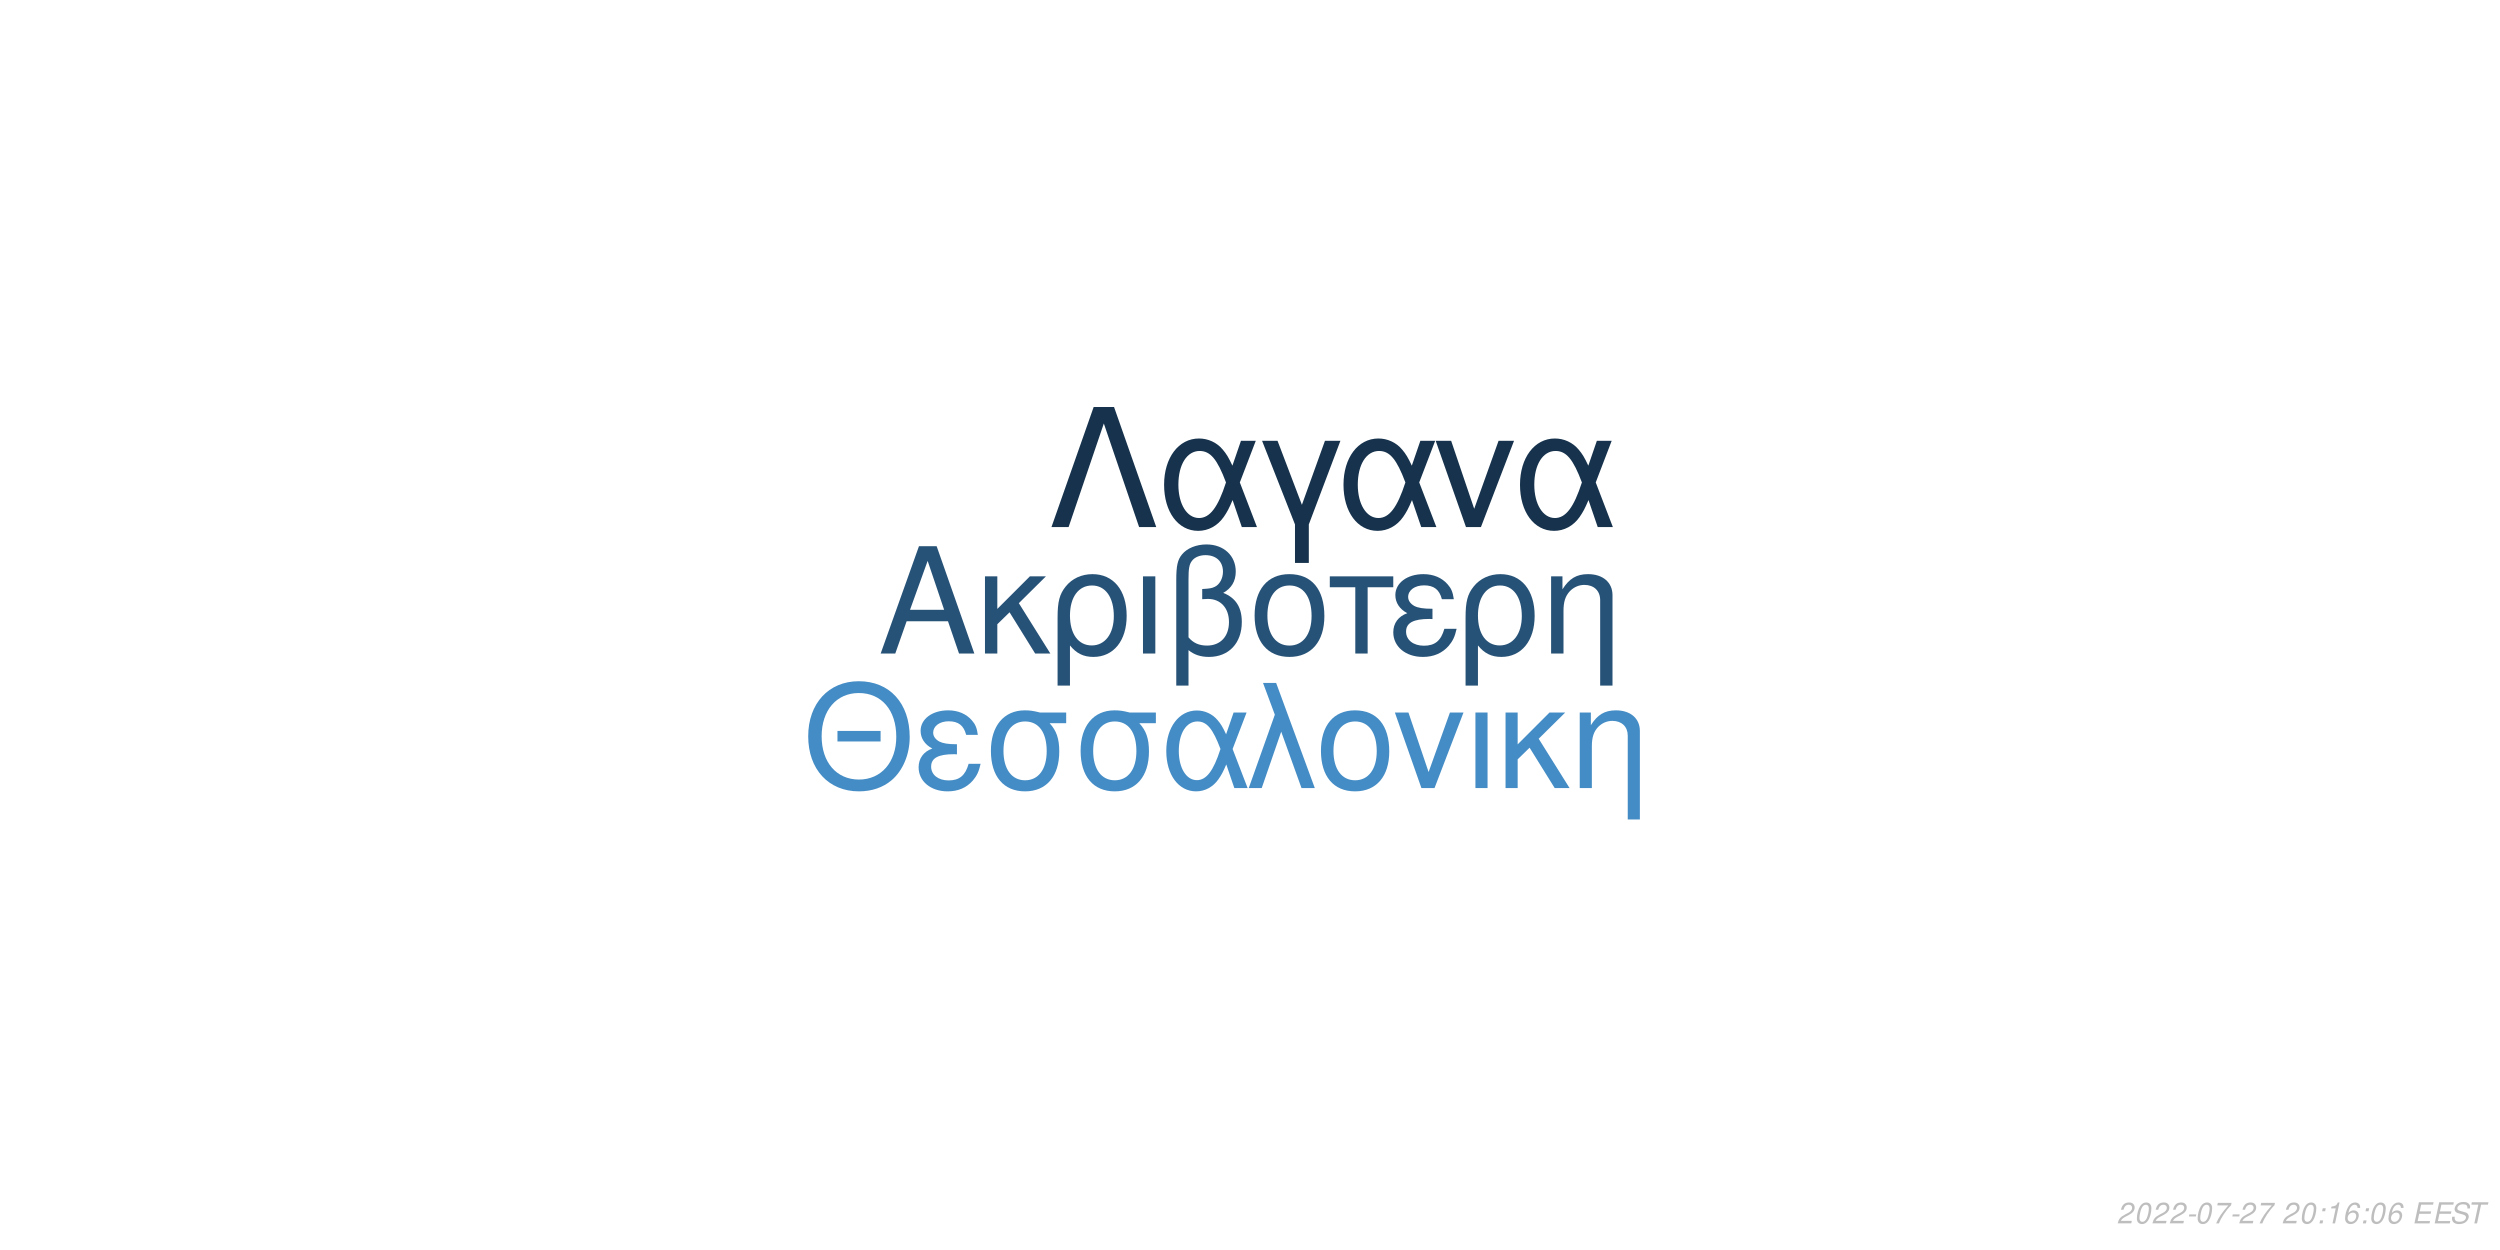
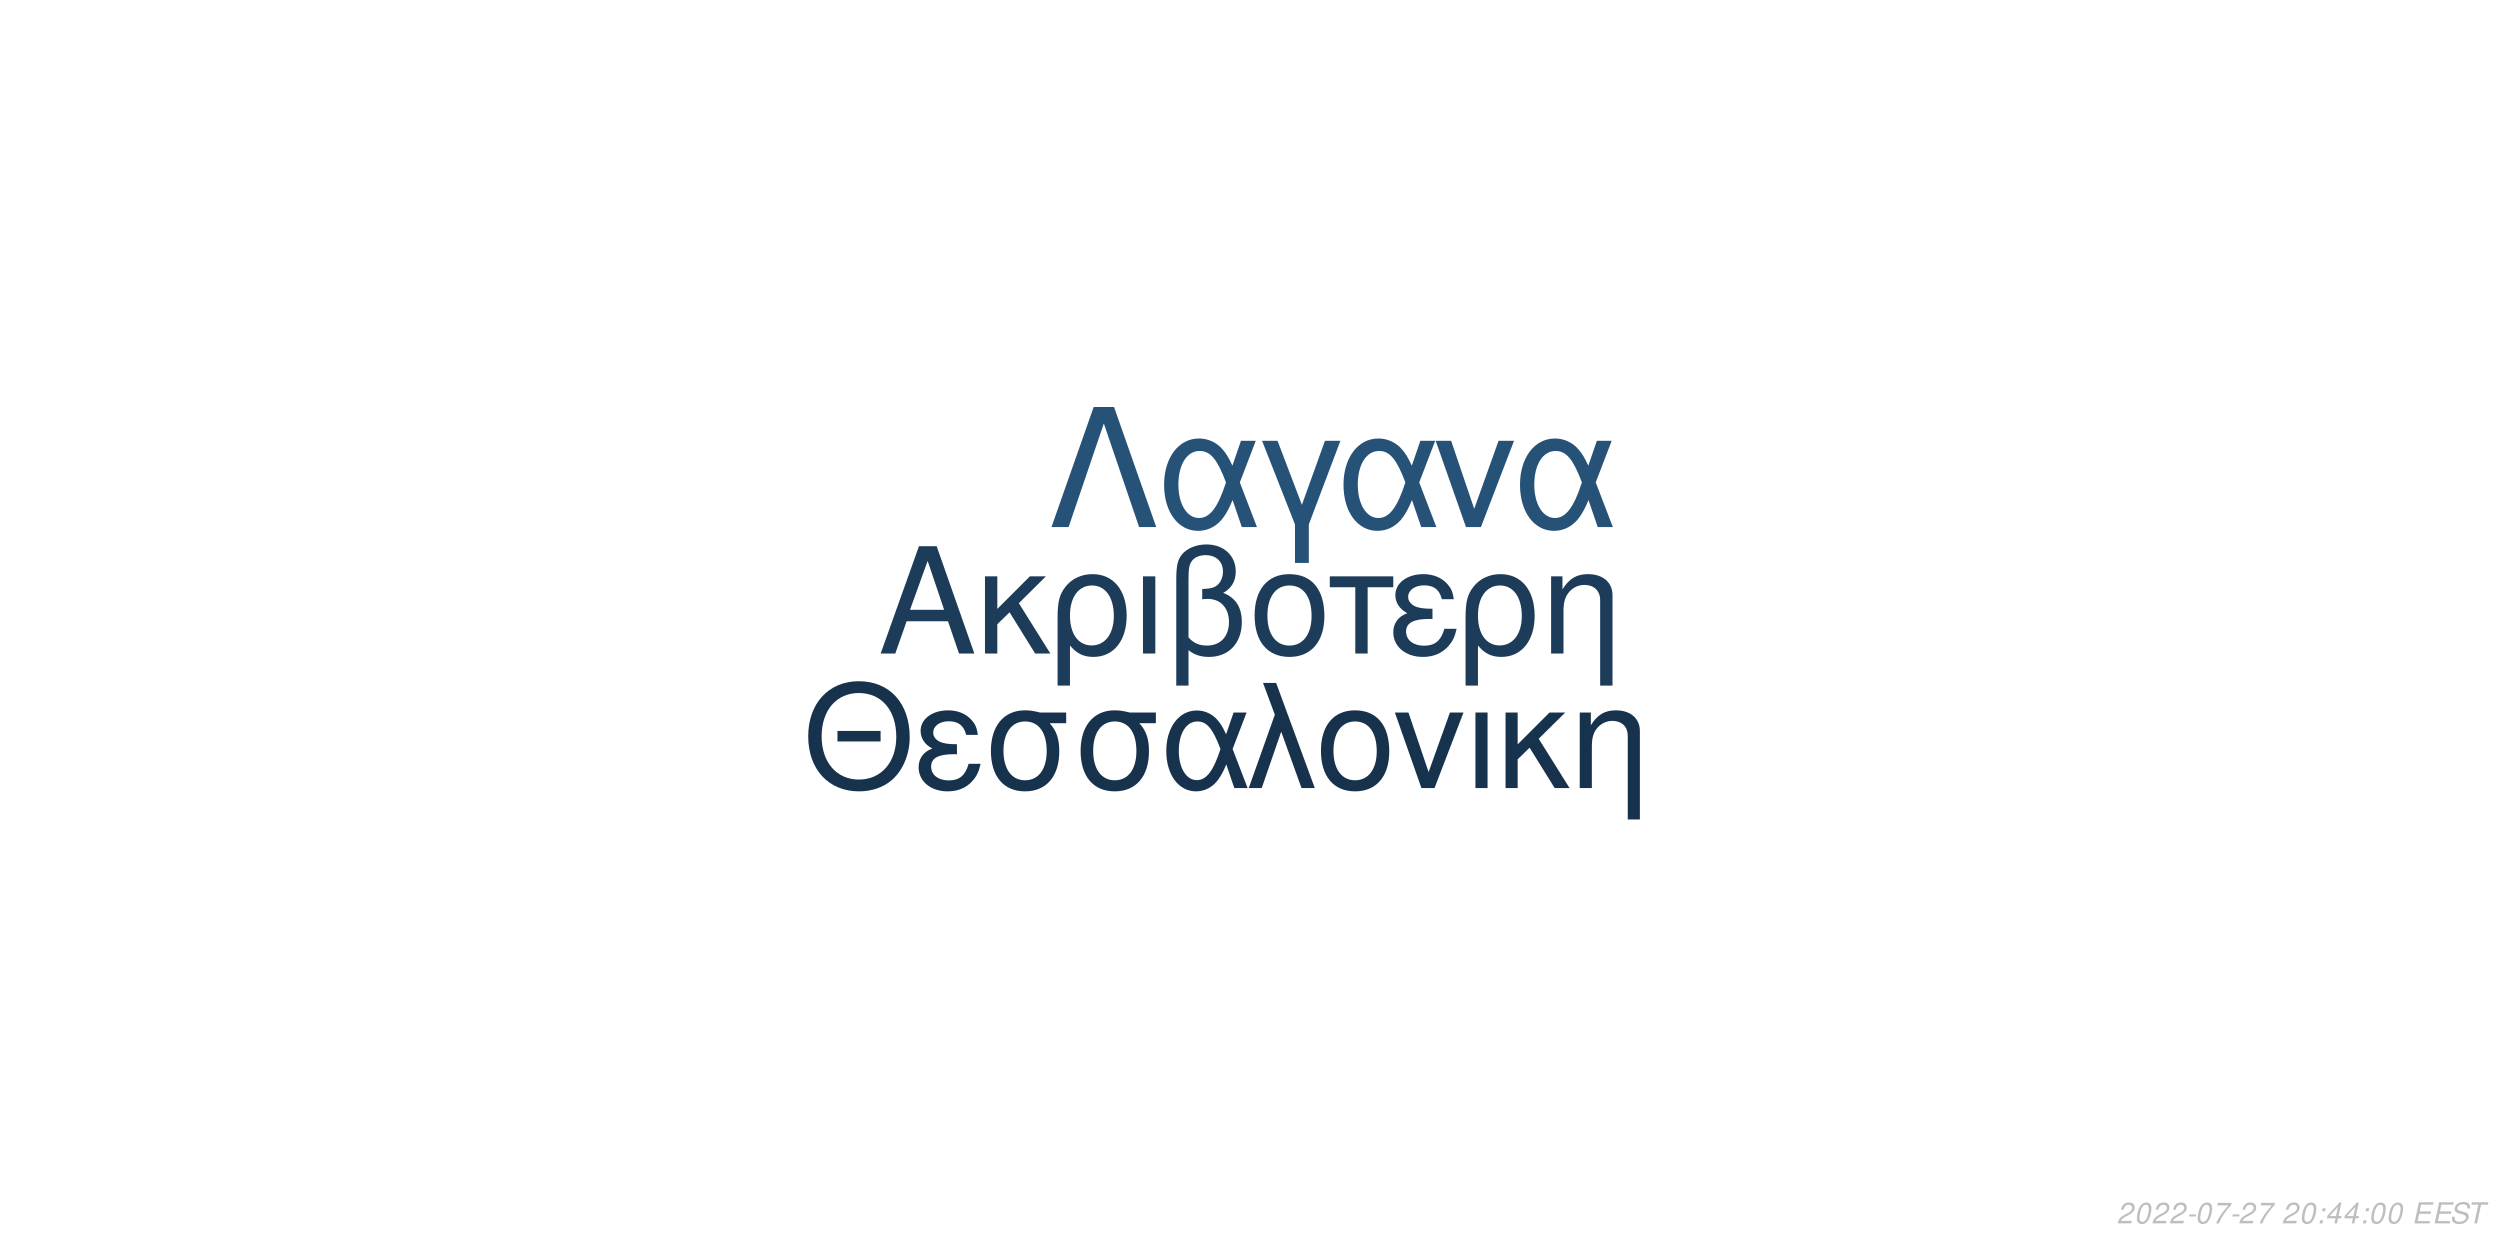
<svg xmlns="http://www.w3.org/2000/svg" xmlns:xlink="http://www.w3.org/1999/xlink" width="864pt" height="432pt" viewBox="0 0 864 432" version="1.1">
  <defs>
    <g>
      <symbol overflow="visible" id="glyph0-0">
        <path style="stroke:none;" d="" />
      </symbol>
      <symbol overflow="visible" id="glyph0-1">
        <path style="stroke:none;" d="M 24.125 -11.141 L 27.938 0 L 33.234 0 L 20.203 -37.094 L 14.094 -37.094 L 0.859 0 L 5.906 0 L 9.828 -11.141 Z M 22.797 -15.109 L 11 -15.109 L 17.094 -32.016 Z M 22.797 -15.109 " />
      </symbol>
      <symbol overflow="visible" id="glyph0-2">
        <path style="stroke:none;" d="M 7.172 -15.422 L 7.172 -26.672 L 2.906 -26.672 L 2.906 0 L 7.172 0 L 7.172 -10.125 L 11.406 -14.25 L 20.25 0 L 25.5 0 L 14.609 -17.406 L 23.969 -26.672 L 18.422 -26.672 Z M 7.172 -15.422 " />
      </symbol>
      <symbol overflow="visible" id="glyph0-3">
        <path style="stroke:none;" d="M 3 11.094 L 7.281 11.094 L 7.281 -2.797 C 9.516 -0.047 11.953 1.172 15.375 1.172 C 22.344 1.172 26.875 -4.422 26.875 -13.031 C 26.875 -21.891 22.297 -27.438 15.062 -27.438 C 11.297 -27.438 7.984 -25.906 5.797 -23.156 C 3.672 -20.516 3 -17.969 3 -12.359 Z M 14.906 -23.516 C 19.547 -23.516 22.438 -19.438 22.438 -12.922 C 22.438 -6.812 19.391 -2.797 14.812 -2.797 C 10.172 -2.797 7.281 -6.766 7.281 -13.125 C 7.281 -19.484 10.234 -23.516 14.906 -23.516 Z M 14.906 -23.516 " />
      </symbol>
      <symbol overflow="visible" id="glyph0-4">
        <path style="stroke:none;" d="M 3.516 0 L 7.781 0 L 7.781 -26.672 L 3.516 -26.672 Z M 3.516 0 " />
      </symbol>
      <symbol overflow="visible" id="glyph0-5">
        <path style="stroke:none;" d="M 4.016 11.094 L 8.25 11.094 L 8.25 -1.172 C 10.172 0.406 12.422 1.172 15.312 1.172 C 22.188 1.172 26.672 -3.609 26.672 -10.891 C 26.672 -15.984 24.578 -19.234 20.25 -20.969 C 23.109 -22.547 24.578 -25.031 24.578 -28.344 C 24.578 -33.844 20.406 -37.703 14.453 -37.703 C 10.938 -37.703 7.734 -36.391 6 -34.25 C 4.484 -32.422 4.016 -30.328 4.016 -25.391 Z M 8.25 -25.656 C 8.25 -29.359 8.5 -30.844 9.469 -32.062 C 10.375 -33.281 12.156 -34 14.094 -34 C 17.812 -34 20.156 -31.812 20.156 -28.297 C 20.156 -25.953 18.984 -23.812 17.297 -23.047 C 16.281 -22.547 15.469 -22.438 12.984 -22.297 L 12.984 -18.781 C 13.734 -18.828 14.344 -18.875 14.969 -18.875 C 19.344 -18.875 22.234 -15.719 22.234 -10.891 C 22.234 -5.906 19.281 -2.75 14.656 -2.75 C 11.953 -2.75 9.922 -3.609 8.25 -5.594 Z M 8.25 -25.656 " />
      </symbol>
      <symbol overflow="visible" id="glyph0-6">
        <path style="stroke:none;" d="M 14.094 -27.438 C 6.562 -27.438 2.094 -22.094 2.094 -13.125 C 2.094 -4.125 6.562 1.172 14.141 1.172 C 21.672 1.172 26.203 -4.172 26.203 -12.922 C 26.203 -22.188 21.828 -27.438 14.094 -27.438 Z M 14.141 -23.516 C 18.938 -23.516 21.781 -19.594 21.781 -12.984 C 21.781 -6.672 18.828 -2.75 14.141 -2.75 C 9.422 -2.75 6.516 -6.672 6.516 -13.125 C 6.516 -19.594 9.422 -23.516 14.141 -23.516 Z M 14.141 -23.516 " />
      </symbol>
      <symbol overflow="visible" id="glyph0-7">
        <path style="stroke:none;" d="M 7.891 0 L 12.156 0 L 12.156 -22.906 L 21.016 -22.906 L 21.016 -26.672 L -0.922 -26.672 L -0.922 -22.906 L 7.891 -22.906 Z M 7.891 0 " />
      </symbol>
      <symbol overflow="visible" id="glyph0-8">
        <path style="stroke:none;" d="M 14.562 -15.469 C 11.344 -15.469 9.562 -15.781 8.297 -16.438 C 6.922 -17.203 6.156 -18.328 6.156 -19.547 C 6.156 -21.891 8.453 -23.562 11.656 -23.562 C 15.062 -23.562 16.953 -22.094 17.812 -18.781 L 21.938 -18.781 C 21.578 -21.266 21.062 -22.5 19.797 -23.922 C 17.812 -26.203 14.906 -27.438 11.453 -27.438 C 5.797 -27.438 1.734 -24.375 1.734 -20.203 C 1.734 -17.609 3.156 -15.375 5.859 -13.938 C 2.797 -12.875 1.016 -10.484 1.016 -7.328 C 1.016 -2.391 5.297 1.172 11.25 1.172 C 14.969 1.172 17.906 -0.109 20.156 -2.641 C 21.578 -4.328 22.297 -5.797 22.906 -8.547 L 18.672 -8.547 C 17.5 -4.422 15.422 -2.703 11.609 -2.703 C 7.938 -2.703 5.438 -4.688 5.438 -7.578 C 5.438 -10.578 7.938 -11.953 13.484 -11.953 C 13.641 -11.953 14.094 -11.953 14.562 -11.906 Z M 14.562 -15.469 " />
      </symbol>
      <symbol overflow="visible" id="glyph0-9">
        <path style="stroke:none;" d="M 3.562 -26.672 L 3.562 0 L 7.844 0 L 7.844 -14.703 C 7.844 -17.906 8.5 -19.891 10.031 -21.531 C 11.406 -22.953 13.188 -23.719 15.062 -23.719 C 18.375 -23.719 20.516 -21.672 20.516 -18.469 L 20.516 11.094 L 24.781 11.094 L 24.781 -20.156 C 24.781 -24.578 21.469 -27.438 16.328 -27.438 C 12.359 -27.438 9.828 -25.906 7.484 -22.188 L 7.484 -26.672 Z M 3.562 -26.672 " />
      </symbol>
      <symbol overflow="visible" id="glyph1-0">
        <path style="stroke:none;" d="" />
      </symbol>
      <symbol overflow="visible" id="glyph1-1">
        <path style="stroke:none;" d="M 26.859 -19.734 L 11.953 -19.734 L 11.953 -16.094 L 26.859 -16.094 Z M 19.328 -36.922 C 8.922 -36.922 1.844 -29.25 1.844 -17.891 C 1.844 -6.484 8.875 1.141 19.391 1.141 C 23.812 1.141 27.703 -0.203 30.641 -2.688 C 34.578 -6.031 36.922 -11.656 36.922 -17.594 C 36.922 -29.297 30 -36.922 19.328 -36.922 Z M 19.328 -32.844 C 27.203 -32.844 32.281 -26.906 32.281 -17.688 C 32.281 -8.922 27.062 -2.938 19.391 -2.938 C 11.609 -2.938 6.484 -8.922 6.484 -17.891 C 6.484 -26.859 11.609 -32.844 19.328 -32.844 Z M 19.328 -32.844 " />
      </symbol>
      <symbol overflow="visible" id="glyph1-2">
        <path style="stroke:none;" d="M 14.25 -15.141 C 11.109 -15.141 9.375 -15.453 8.125 -16.094 C 6.781 -16.844 6.031 -17.938 6.031 -19.141 C 6.031 -21.422 8.266 -23.078 11.406 -23.078 C 14.75 -23.078 16.594 -21.625 17.438 -18.391 L 21.469 -18.391 C 21.125 -20.828 20.625 -22.031 19.391 -23.422 C 17.438 -25.656 14.594 -26.859 11.219 -26.859 C 5.688 -26.859 1.688 -23.875 1.688 -19.781 C 1.688 -17.234 3.094 -15.047 5.734 -13.656 C 2.734 -12.609 1 -10.266 1 -7.172 C 1 -2.344 5.188 1.141 11.016 1.141 C 14.656 1.141 17.547 -0.094 19.734 -2.594 C 21.125 -4.234 21.828 -5.688 22.422 -8.375 L 18.281 -8.375 C 17.141 -4.328 15.094 -2.641 11.359 -2.641 C 7.766 -2.641 5.328 -4.578 5.328 -7.422 C 5.328 -10.359 7.766 -11.703 13.203 -11.703 C 13.359 -11.703 13.797 -11.703 14.25 -11.656 Z M 14.25 -15.141 " />
      </symbol>
      <symbol overflow="visible" id="glyph1-3">
        <path style="stroke:none;" d="M 29 -26.109 L 19.938 -26.109 C 17.594 -26.703 16.438 -26.859 14.703 -26.859 C 7.469 -26.859 2.984 -21.469 2.984 -12.859 C 2.984 -4.031 7.375 1.141 14.797 1.141 C 22.172 1.141 26.609 -4.078 26.609 -12.656 C 26.609 -17.047 25.656 -19.828 23.266 -22.422 L 29 -22.422 Z M 14.797 -23.016 C 19.531 -23.016 22.266 -19.234 22.266 -12.75 C 22.266 -6.531 19.438 -2.688 14.797 -2.688 C 10.172 -2.688 7.328 -6.531 7.328 -12.859 C 7.328 -19.188 10.172 -23.016 14.797 -23.016 Z M 14.797 -23.016 " />
      </symbol>
      <symbol overflow="visible" id="glyph1-4">
        <path style="stroke:none;" d="M 29.344 -26.109 L 24.859 -26.109 L 22.266 -18.578 C 21.125 -21.031 20.484 -22.125 19.328 -23.469 C 17.547 -25.609 14.906 -26.812 12.156 -26.812 C 5.984 -26.812 1.594 -20.984 1.594 -12.812 C 1.594 -4.578 5.828 1.141 11.906 1.141 C 14.953 1.141 17.734 -0.344 19.625 -3.047 C 20.672 -4.531 21.281 -5.688 22.328 -8.172 L 25.109 0 L 29.703 0 L 24.516 -13.5 Z M 20.328 -13.5 C 17.891 -5.922 15.453 -2.734 12.156 -2.734 C 8.516 -2.734 5.922 -6.922 5.922 -12.812 C 5.922 -18.938 8.516 -23.016 12.359 -23.016 C 15.594 -23.016 17.688 -20.531 20.328 -13.5 Z M 20.328 -13.5 " />
      </symbol>
      <symbol overflow="visible" id="glyph1-5">
        <path style="stroke:none;" d="M 1.094 0 L 5.578 0 L 12.312 -19.484 L 19.328 0 L 23.922 0 L 10.562 -36.328 L 6.031 -36.328 L 10.109 -25.359 Z M 1.094 0 " />
      </symbol>
      <symbol overflow="visible" id="glyph1-6">
        <path style="stroke:none;" d="M 13.797 -26.859 C 6.422 -26.859 2.047 -21.625 2.047 -12.859 C 2.047 -4.031 6.422 1.141 13.859 1.141 C 21.234 1.141 25.656 -4.078 25.656 -12.656 C 25.656 -21.719 21.375 -26.859 13.797 -26.859 Z M 13.859 -23.016 C 18.531 -23.016 21.328 -19.188 21.328 -12.703 C 21.328 -6.531 18.438 -2.688 13.859 -2.688 C 9.219 -2.688 6.375 -6.531 6.375 -12.859 C 6.375 -19.188 9.219 -23.016 13.859 -23.016 Z M 13.859 -23.016 " />
      </symbol>
      <symbol overflow="visible" id="glyph1-7">
        <path style="stroke:none;" d="M 14.297 0 L 24.312 -26.109 L 19.625 -26.109 L 12.25 -5.531 L 5.281 -26.109 L 0.594 -26.109 L 9.766 0 Z M 14.297 0 " />
      </symbol>
      <symbol overflow="visible" id="glyph1-8">
        <path style="stroke:none;" d="M 3.438 0 L 7.625 0 L 7.625 -26.109 L 3.438 -26.109 Z M 3.438 0 " />
      </symbol>
      <symbol overflow="visible" id="glyph1-9">
        <path style="stroke:none;" d="M 7.031 -15.094 L 7.031 -26.109 L 2.844 -26.109 L 2.844 0 L 7.031 0 L 7.031 -9.922 L 11.156 -13.953 L 19.828 0 L 24.969 0 L 14.297 -17.047 L 23.469 -26.109 L 18.031 -26.109 Z M 7.031 -15.094 " />
      </symbol>
      <symbol overflow="visible" id="glyph1-10">
        <path style="stroke:none;" d="M 3.484 -26.109 L 3.484 0 L 7.672 0 L 7.672 -14.406 C 7.672 -17.547 8.328 -19.484 9.812 -21.078 C 11.156 -22.469 12.906 -23.219 14.75 -23.219 C 17.984 -23.219 20.078 -21.234 20.078 -18.094 L 20.078 10.859 L 24.266 10.859 L 24.266 -19.734 C 24.266 -24.062 21.031 -26.859 16 -26.859 C 12.109 -26.859 9.609 -25.359 7.328 -21.719 L 7.328 -26.109 Z M 3.484 -26.109 " />
      </symbol>
      <symbol overflow="visible" id="glyph2-0">
        <path style="stroke:none;" d="" />
      </symbol>
      <symbol overflow="visible" id="glyph2-1">
        <path style="stroke:none;" d="M 22.531 -41.484 L 15.484 -41.484 L 0.906 0 L 6.828 0 L 19 -35.797 L 31.188 0 L 37.109 0 Z M 22.531 -41.484 " />
      </symbol>
      <symbol overflow="visible" id="glyph2-2">
        <path style="stroke:none;" d="M 33.516 -29.812 L 28.391 -29.812 L 25.438 -21.219 C 24.125 -24.016 23.391 -25.266 22.078 -26.797 C 20.031 -29.25 17.016 -30.609 13.891 -30.609 C 6.828 -30.609 1.828 -23.953 1.828 -14.625 C 1.828 -5.234 6.656 1.312 13.594 1.312 C 17.078 1.312 20.266 -0.391 22.422 -3.469 C 23.609 -5.172 24.297 -6.484 25.5 -9.328 L 28.688 0 L 33.922 0 L 28 -15.422 Z M 23.219 -15.422 C 20.422 -6.766 17.641 -3.125 13.891 -3.125 C 9.734 -3.125 6.766 -7.906 6.766 -14.625 C 6.766 -21.625 9.734 -26.297 14.109 -26.297 C 17.812 -26.297 20.203 -23.453 23.219 -15.422 Z M 23.219 -15.422 " />
      </symbol>
      <symbol overflow="visible" id="glyph2-3">
        <path style="stroke:none;" d="M 12.062 12.406 L 16.844 12.406 L 16.844 -0.906 L 27.766 -29.812 L 22.422 -29.812 L 14.453 -7.688 L 6.031 -29.812 L 0.688 -29.812 L 12.062 -0.906 Z M 12.062 12.406 " />
      </symbol>
      <symbol overflow="visible" id="glyph2-4">
        <path style="stroke:none;" d="M 16.328 0 L 27.766 -29.812 L 22.422 -29.812 L 14 -6.312 L 6.031 -29.812 L 0.688 -29.812 L 11.156 0 Z M 16.328 0 " />
      </symbol>
      <symbol overflow="visible" id="glyph3-0">
        <path style="stroke:none;" d="" />
      </symbol>
      <symbol overflow="visible" id="glyph3-1">
        <path style="stroke:none;" d="M 5.234 -0.875 L 1.469 -0.875 C 1.641 -1.375 2.203 -1.891 3.109 -2.344 L 4.234 -2.938 C 5.562 -3.625 6.219 -4.469 6.219 -5.484 C 6.219 -5.938 6.062 -6.359 5.797 -6.656 C 5.469 -7.047 4.984 -7.234 4.312 -7.234 C 2.766 -7.234 1.891 -6.453 1.484 -4.734 L 2.375 -4.734 C 2.484 -5.188 2.609 -5.484 2.797 -5.75 C 3.094 -6.203 3.609 -6.453 4.188 -6.453 C 4.891 -6.453 5.344 -6.031 5.344 -5.375 C 5.344 -4.703 4.859 -4.094 4.016 -3.656 L 2.984 -3.125 C 1.234 -2.188 0.797 -1.656 0.344 -0.016 L 5.047 -0.016 Z M 5.234 -0.875 " />
      </symbol>
      <symbol overflow="visible" id="glyph3-2">
        <path style="stroke:none;" d="M 4.203 -7.234 C 3.375 -7.234 2.688 -6.812 2.125 -5.984 C 1.484 -5.047 0.984 -3.188 0.984 -1.734 C 0.984 -1.109 1.172 -0.562 1.484 -0.266 C 1.797 0.047 2.281 0.234 2.766 0.234 C 3.625 0.234 4.281 -0.156 4.859 -1.016 C 5.516 -1.953 6 -3.797 6 -5.266 C 6 -6.5 5.328 -7.234 4.203 -7.234 Z M 4.094 -6.453 C 4.734 -6.453 5.125 -5.984 5.125 -5.156 C 5.125 -4.203 4.781 -2.625 4.406 -1.812 C 3.984 -0.938 3.516 -0.547 2.875 -0.547 C 2.25 -0.547 1.875 -1.031 1.875 -1.828 C 1.875 -2.797 2.203 -4.344 2.594 -5.203 C 2.984 -6.047 3.453 -6.453 4.094 -6.453 Z M 4.094 -6.453 " />
      </symbol>
      <symbol overflow="visible" id="glyph3-3">
        <path style="stroke:none;" d="M 3.516 -3.125 L 1.125 -3.125 L 0.969 -2.406 L 3.359 -2.406 Z M 3.516 -3.125 " />
      </symbol>
      <symbol overflow="visible" id="glyph3-4">
        <path style="stroke:none;" d="M 6.703 -7.094 L 1.953 -7.094 L 1.766 -6.219 L 5.594 -6.219 C 3.344 -3.688 2.266 -2.109 1.375 0 L 2.344 0 C 3.031 -1.906 4.828 -4.594 6.547 -6.281 Z M 6.703 -7.094 " />
      </symbol>
      <symbol overflow="visible" id="glyph3-5">
        <path style="stroke:none;" d="" />
      </symbol>
      <symbol overflow="visible" id="glyph3-6">
        <path style="stroke:none;" d="M 2.359 -1.031 L 1.312 -1.031 L 1.094 0 L 2.141 0 Z M 3.266 -5.234 L 2.219 -5.234 L 2 -4.203 L 3.047 -4.203 Z M 3.266 -5.234 " />
      </symbol>
      <symbol overflow="visible" id="glyph3-7">
-         <path style="stroke:none;" d="M 3.703 -5.188 L 2.594 0 L 3.469 0 L 5.016 -7.234 L 4.438 -7.234 C 3.906 -6.156 3.688 -6.016 2.234 -5.812 L 2.109 -5.188 Z M 3.703 -5.188 " />
+         <path style="stroke:none;" d="M 3.625 -1.75 L 3.266 0 L 4.141 0 L 4.516 -1.75 L 5.562 -1.75 L 5.734 -2.531 L 4.688 -2.531 L 5.688 -7.234 L 5.016 -7.234 L 0.844 -2.672 L 0.641 -1.75 Z M 3.797 -2.531 L 1.594 -2.531 L 4.469 -5.703 Z M 3.797 -2.531 " />
      </symbol>
      <symbol overflow="visible" id="glyph3-8">
-         <path style="stroke:none;" d="M 6.125 -5.344 L 6.141 -5.625 C 6.141 -6.609 5.453 -7.234 4.391 -7.234 C 3.438 -7.234 2.641 -6.719 2.016 -5.703 C 1.422 -4.781 0.938 -2.953 0.938 -1.688 C 0.938 -0.516 1.688 0.234 2.859 0.234 C 3.703 0.234 4.438 -0.156 5 -0.875 C 5.406 -1.422 5.672 -2.156 5.672 -2.766 C 5.672 -3.812 4.969 -4.5 3.906 -4.5 C 3.234 -4.5 2.672 -4.234 2.094 -3.625 C 2.406 -5.375 3.234 -6.453 4.25 -6.453 C 4.703 -6.453 5.062 -6.234 5.172 -5.844 C 5.203 -5.719 5.234 -5.578 5.25 -5.344 Z M 3.656 -3.734 C 4.344 -3.734 4.797 -3.281 4.797 -2.625 C 4.797 -1.469 3.984 -0.547 2.984 -0.547 C 2.297 -0.547 1.812 -1.047 1.812 -1.766 C 1.812 -2.859 2.625 -3.734 3.656 -3.734 Z M 3.656 -3.734 " />
+         <path style="stroke:none;" d="M 2.547 -3.312 L 6.5 -3.312 L 6.688 -4.141 L 2.719 -4.141 L 3.219 -6.469 L 7.344 -6.469 L 7.516 -7.297 L 2.453 -7.297 L 0.906 0 L 6.125 0 L 6.297 -0.812 L 2.016 -0.812 Z M 2.547 -3.312 " />
      </symbol>
      <symbol overflow="visible" id="glyph3-9">
-         <path style="stroke:none;" d="M 2.547 -3.312 L 6.5 -3.312 L 6.688 -4.141 L 2.719 -4.141 L 3.219 -6.469 L 7.344 -6.469 L 7.516 -7.297 L 2.453 -7.297 L 0.906 0 L 6.125 0 L 6.297 -0.812 L 2.016 -0.812 Z M 2.547 -3.312 " />
+         <path style="stroke:none;" d="M 7.062 -5.156 C 7.125 -5.438 7.141 -5.562 7.141 -5.703 C 7.141 -6.156 6.938 -6.594 6.594 -6.891 C 6.188 -7.25 5.656 -7.406 4.875 -7.406 C 3.844 -7.406 3.047 -7.125 2.5 -6.562 C 2.094 -6.141 1.781 -5.438 1.781 -4.922 C 1.781 -4.297 2.219 -3.766 2.891 -3.562 L 4.594 -3.094 C 5.406 -2.859 5.734 -2.578 5.734 -2.094 C 5.734 -1.781 5.547 -1.406 5.266 -1.141 C 4.844 -0.766 4.266 -0.578 3.453 -0.578 C 2.328 -0.578 1.812 -0.984 1.812 -1.906 C 1.812 -2.047 1.812 -2.125 1.844 -2.312 L 0.984 -2.312 C 0.906 -2.062 0.891 -1.906 0.891 -1.688 C 0.891 -0.484 1.797 0.234 3.297 0.234 C 4.359 0.234 5.234 -0.062 5.812 -0.609 C 6.344 -1.078 6.688 -1.797 6.688 -2.375 C 6.688 -2.641 6.609 -2.906 6.453 -3.156 C 6.234 -3.5 5.938 -3.703 5.469 -3.828 L 3.75 -4.312 C 2.984 -4.547 2.734 -4.734 2.734 -5.188 C 2.734 -5.547 2.875 -5.844 3.188 -6.109 C 3.547 -6.438 4.031 -6.594 4.703 -6.594 C 5.266 -6.594 5.688 -6.484 5.906 -6.297 C 6.094 -6.125 6.219 -5.797 6.219 -5.516 C 6.219 -5.422 6.203 -5.344 6.188 -5.156 Z M 7.062 -5.156 " />
      </symbol>
      <symbol overflow="visible" id="glyph3-10">
-         <path style="stroke:none;" d="M 7.062 -5.156 C 7.125 -5.438 7.141 -5.562 7.141 -5.703 C 7.141 -6.156 6.938 -6.594 6.594 -6.891 C 6.188 -7.25 5.656 -7.406 4.875 -7.406 C 3.844 -7.406 3.047 -7.125 2.5 -6.562 C 2.094 -6.141 1.781 -5.438 1.781 -4.922 C 1.781 -4.297 2.219 -3.766 2.891 -3.562 L 4.594 -3.094 C 5.406 -2.859 5.734 -2.578 5.734 -2.094 C 5.734 -1.781 5.547 -1.406 5.266 -1.141 C 4.844 -0.766 4.266 -0.578 3.453 -0.578 C 2.328 -0.578 1.812 -0.984 1.812 -1.906 C 1.812 -2.047 1.812 -2.125 1.844 -2.312 L 0.984 -2.312 C 0.906 -2.062 0.891 -1.906 0.891 -1.688 C 0.891 -0.484 1.797 0.234 3.297 0.234 C 4.359 0.234 5.234 -0.062 5.812 -0.609 C 6.344 -1.078 6.688 -1.797 6.688 -2.375 C 6.688 -2.641 6.609 -2.906 6.453 -3.156 C 6.234 -3.5 5.938 -3.703 5.469 -3.828 L 3.75 -4.312 C 2.984 -4.547 2.734 -4.734 2.734 -5.188 C 2.734 -5.547 2.875 -5.844 3.188 -6.109 C 3.547 -6.438 4.031 -6.594 4.703 -6.594 C 5.266 -6.594 5.688 -6.484 5.906 -6.297 C 6.094 -6.125 6.219 -5.797 6.219 -5.516 C 6.219 -5.422 6.203 -5.344 6.188 -5.156 Z M 7.062 -5.156 " />
-       </symbol>
-       <symbol overflow="visible" id="glyph3-11">
        <path style="stroke:none;" d="M 4.938 -6.469 L 7.312 -6.469 L 7.484 -7.297 L 1.75 -7.297 L 1.578 -6.469 L 3.984 -6.469 L 2.609 0 L 3.547 0 Z M 4.938 -6.469 " />
      </symbol>
    </g>
  </defs>
  <g id="surface1">
    <rect x="0" y="0" width="864" height="432" style="fill:rgb(100%,100%,100%);fill-opacity:1;stroke:none;" />
-     <g style="fill:rgb(15.294%,32.157%,46.667%);fill-opacity:1;">
+     <g style="fill:rgb(10.98%,23.529%,35.294%);fill-opacity:1;">
      <use xlink:href="#glyph0-1" x="303.5" y="225.861" />
      <use xlink:href="#glyph0-2" x="337.5" y="225.861" />
      <use xlink:href="#glyph0-3" x="362.5" y="225.861" />
      <use xlink:href="#glyph0-4" x="391.5" y="225.861" />
      <use xlink:href="#glyph0-5" x="402.5" y="225.861" />
      <use xlink:href="#glyph0-6" x="431.5" y="225.861" />
      <use xlink:href="#glyph0-7" x="460.5" y="225.861" />
      <use xlink:href="#glyph0-8" x="480.5" y="225.861" />
      <use xlink:href="#glyph0-3" x="503.5" y="225.861" />
      <use xlink:href="#glyph0-9" x="532.5" y="225.861" />
    </g>
-     <g style="fill:rgb(26.667%,54.902%,77.255%);fill-opacity:1;">
+     <g style="fill:rgb(9.02%,19.608%,30.196%);fill-opacity:1;">
      <use xlink:href="#glyph1-1" x="277.473" y="272.354" />
      <use xlink:href="#glyph1-2" x="316.473" y="272.354" />
      <use xlink:href="#glyph1-3" x="339.473" y="272.354" />
      <use xlink:href="#glyph1-3" x="370.473" y="272.354" />
      <use xlink:href="#glyph1-4" x="401.473" y="272.354" />
      <use xlink:href="#glyph1-5" x="430.473" y="272.354" />
      <use xlink:href="#glyph1-6" x="454.473" y="272.354" />
      <use xlink:href="#glyph1-7" x="481.473" y="272.354" />
      <use xlink:href="#glyph1-8" x="506.473" y="272.354" />
      <use xlink:href="#glyph1-9" x="517.473" y="272.354" />
      <use xlink:href="#glyph1-10" x="542.473" y="272.354" />
    </g>
-     <g style="fill:rgb(8.627%,19.608%,29.804%);fill-opacity:1;">
+     <g style="fill:rgb(15.294%,32.157%,47.059%);fill-opacity:1;">
      <use xlink:href="#glyph2-1" x="362.484" y="182.152" />
      <use xlink:href="#glyph2-2" x="400.484" y="182.152" />
      <use xlink:href="#glyph2-3" x="435.484" y="182.152" />
      <use xlink:href="#glyph2-2" x="462.484" y="182.152" />
      <use xlink:href="#glyph2-4" x="495.484" y="182.152" />
      <use xlink:href="#glyph2-2" x="523.484" y="182.152" />
    </g>
    <g style="fill:rgb(74.51%,74.51%,74.51%);fill-opacity:1;">
      <use xlink:href="#glyph3-1" x="731.52" y="422.81" />
      <use xlink:href="#glyph3-2" x="737.52" y="422.81" />
      <use xlink:href="#glyph3-1" x="743.52" y="422.81" />
      <use xlink:href="#glyph3-1" x="749.52" y="422.81" />
      <use xlink:href="#glyph3-3" x="755.52" y="422.81" />
      <use xlink:href="#glyph3-2" x="758.52" y="422.81" />
      <use xlink:href="#glyph3-4" x="764.52" y="422.81" />
      <use xlink:href="#glyph3-3" x="770.52" y="422.81" />
      <use xlink:href="#glyph3-1" x="773.52" y="422.81" />
      <use xlink:href="#glyph3-4" x="779.52" y="422.81" />
      <use xlink:href="#glyph3-5" x="785.52" y="422.81" />
      <use xlink:href="#glyph3-1" x="788.52" y="422.81" />
      <use xlink:href="#glyph3-2" x="794.52" y="422.81" />
      <use xlink:href="#glyph3-6" x="800.52" y="422.81" />
      <use xlink:href="#glyph3-7" x="803.52" y="422.81" />
-       <use xlink:href="#glyph3-8" x="809.52" y="422.81" />
+       <use xlink:href="#glyph3-7" x="809.52" y="422.81" />
      <use xlink:href="#glyph3-6" x="815.52" y="422.81" />
      <use xlink:href="#glyph3-2" x="818.52" y="422.81" />
-       <use xlink:href="#glyph3-8" x="824.52" y="422.81" />
+       <use xlink:href="#glyph3-2" x="824.52" y="422.81" />
      <use xlink:href="#glyph3-5" x="830.52" y="422.81" />
-       <use xlink:href="#glyph3-9" x="833.52" y="422.81" />
-       <use xlink:href="#glyph3-9" x="840.52" y="422.81" />
-       <use xlink:href="#glyph3-10" x="846.52" y="422.81" />
-       <use xlink:href="#glyph3-11" x="852.52" y="422.81" />
+       <use xlink:href="#glyph3-8" x="833.52" y="422.81" />
+       <use xlink:href="#glyph3-8" x="840.52" y="422.81" />
+       <use xlink:href="#glyph3-9" x="846.52" y="422.81" />
+       <use xlink:href="#glyph3-10" x="852.52" y="422.81" />
    </g>
  </g>
</svg>
